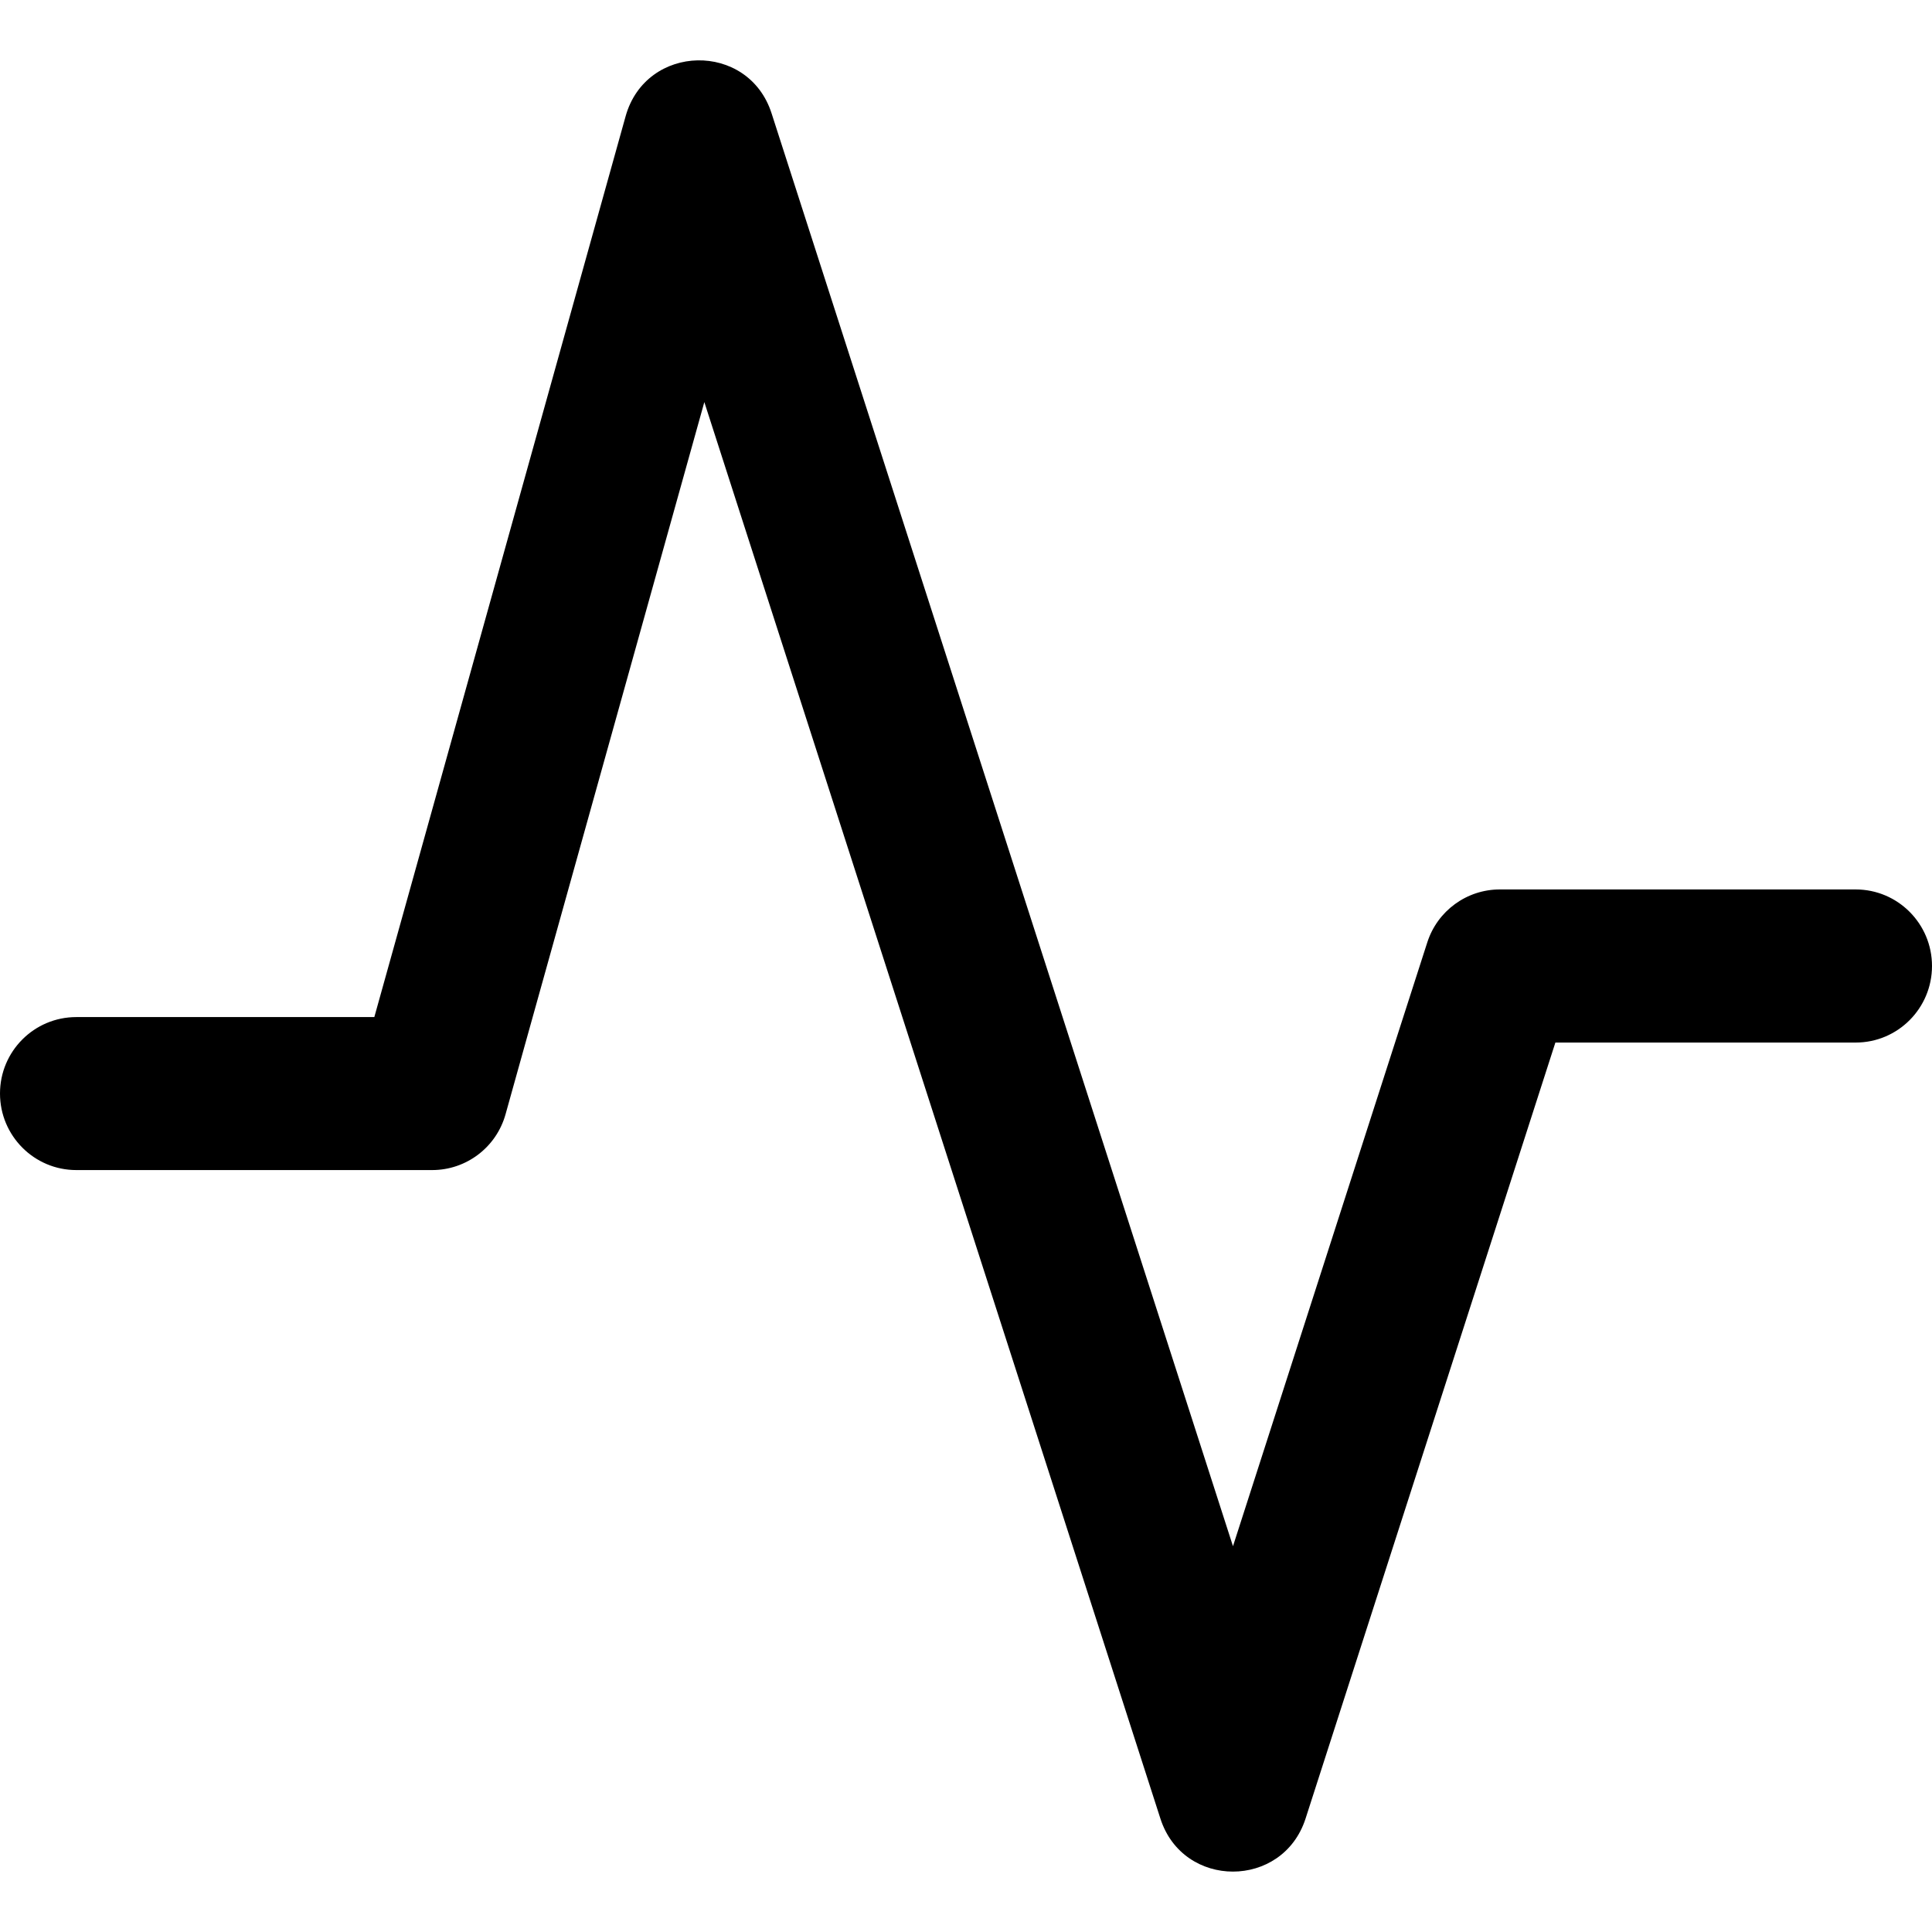
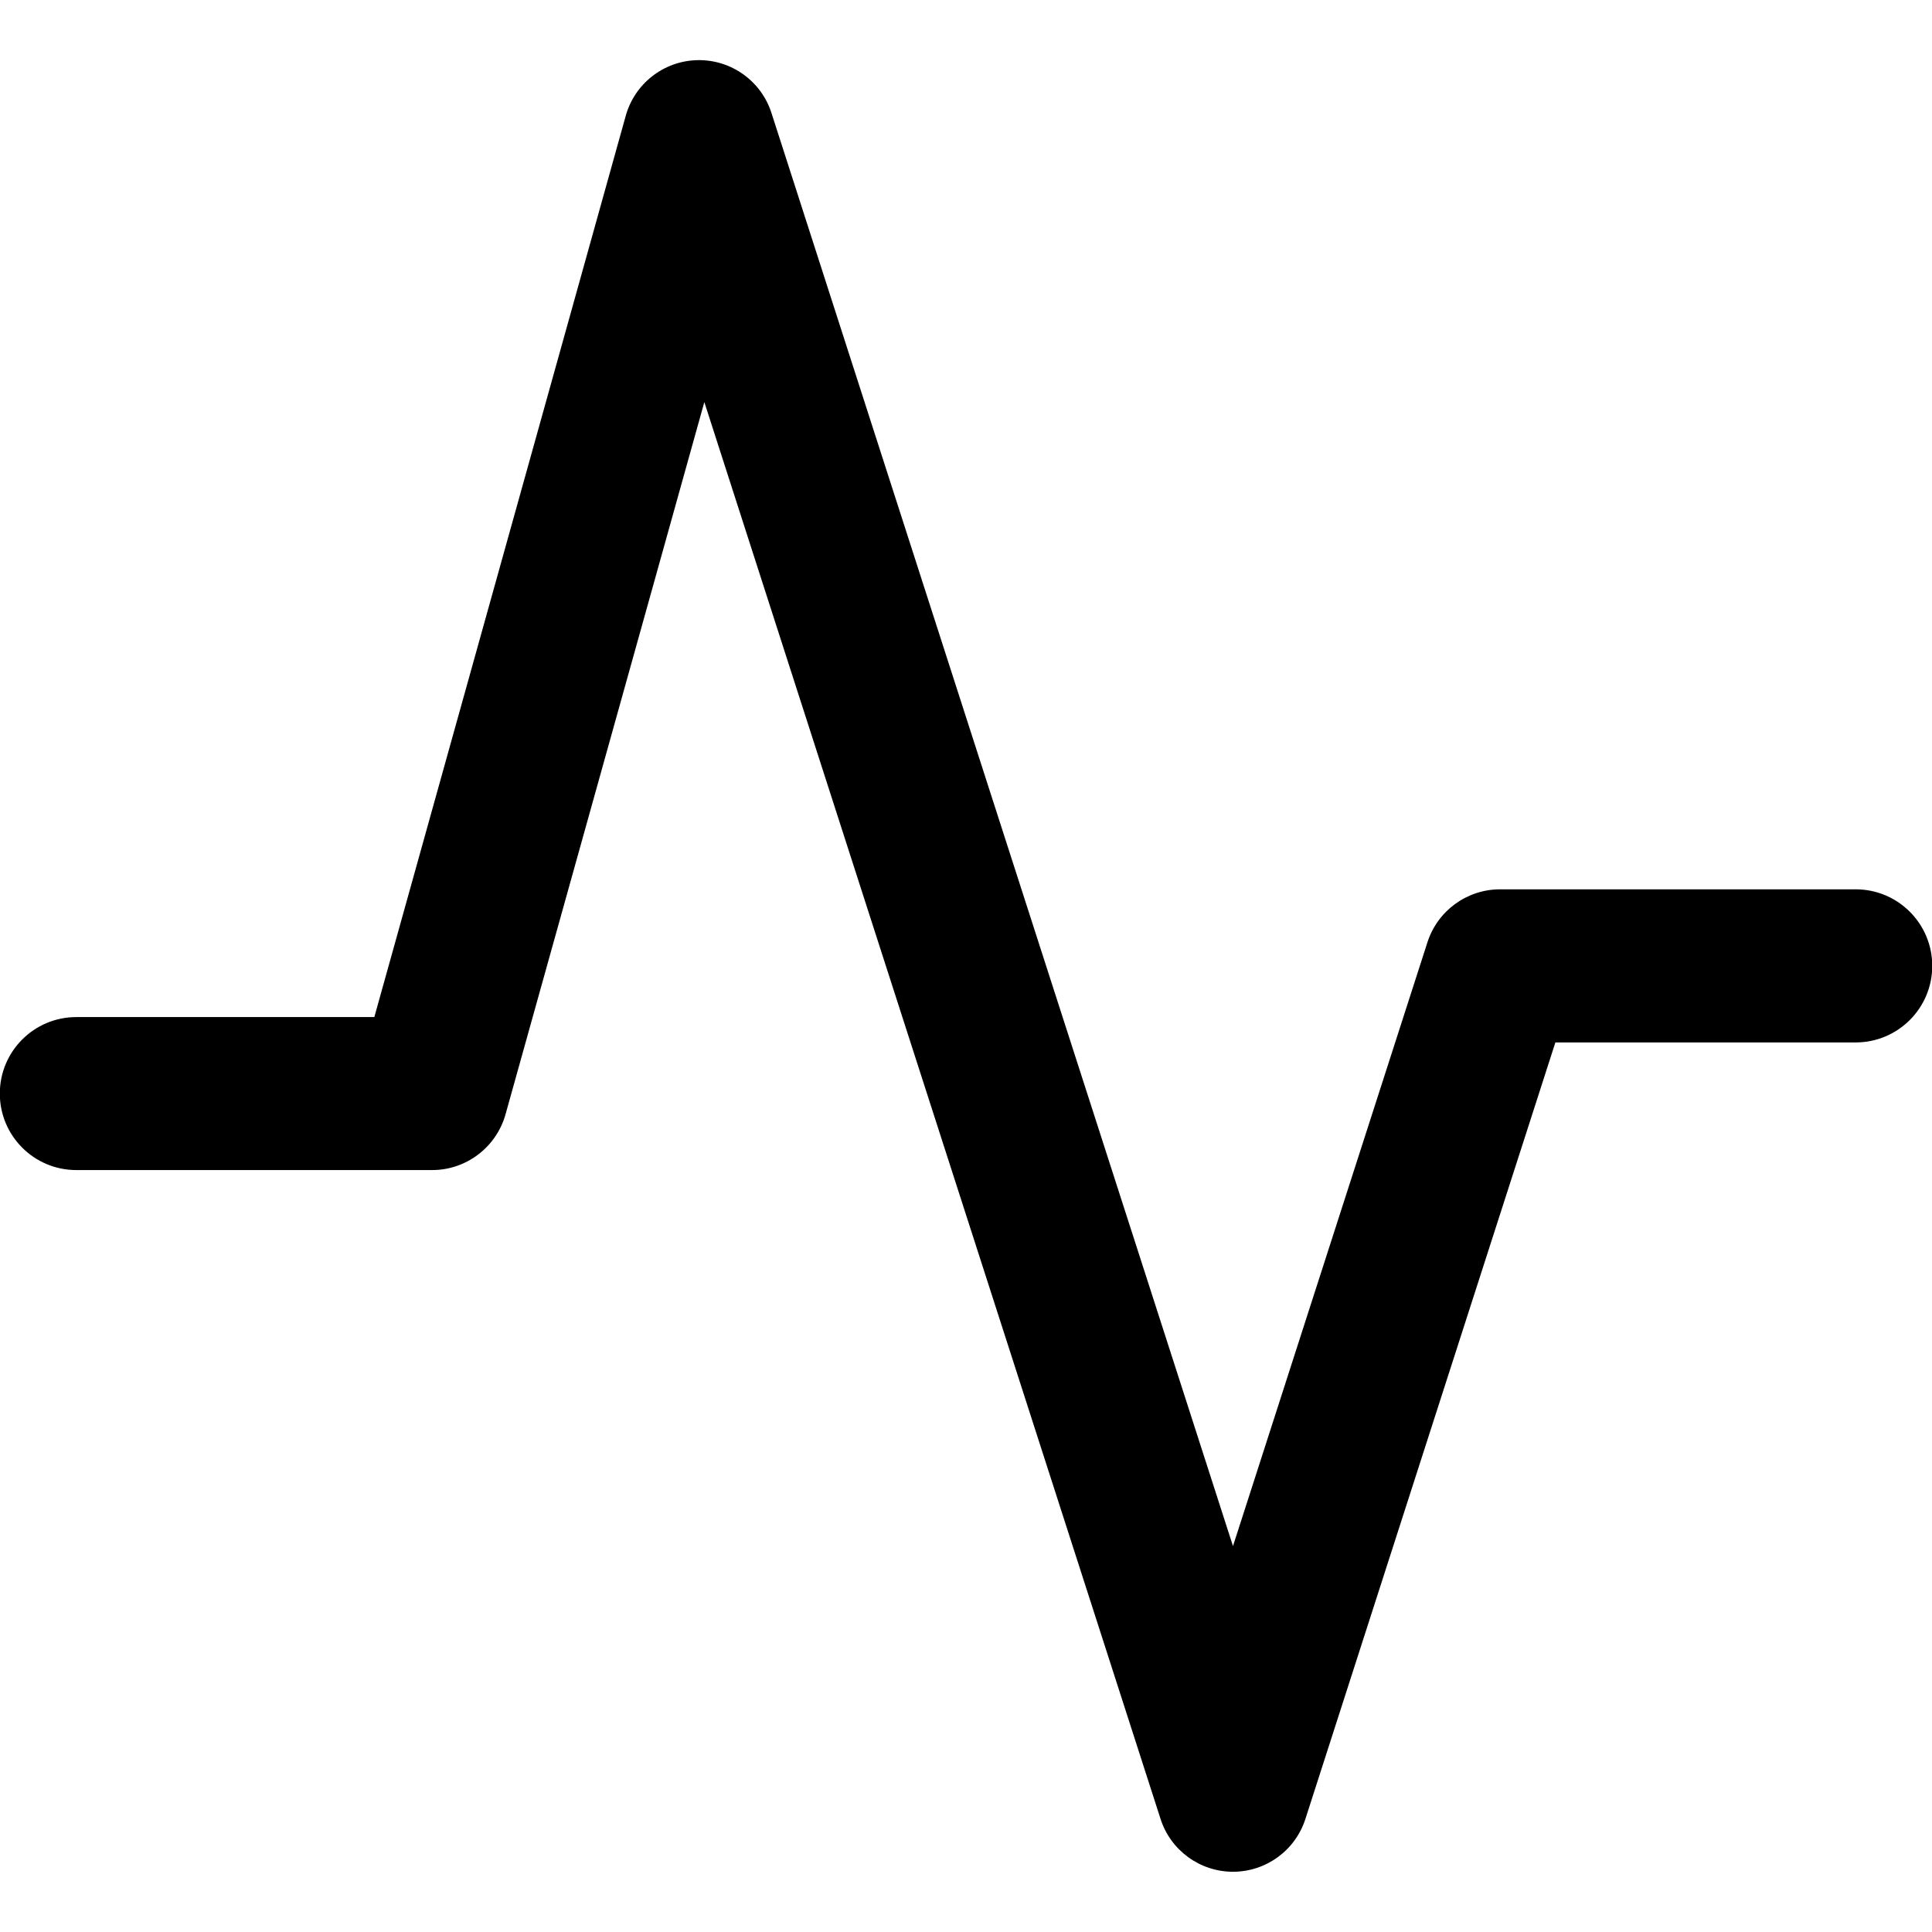
- <svg xmlns="http://www.w3.org/2000/svg" width="16px" height="16px" viewBox="0 0 16 16" version="1.1">
-   <defs />
-   <g id="Icons" stroke="none" stroke-width="1" fill="none" fill-rule="evenodd">
-     <g id="Deprecated" transform="translate(-282, -300)" fill="#000000" fill-rule="nonzero">
-       <g id="wave" transform="translate(282, 300)">
-         <path d="M6.39,0.939 C6.198,0.341 5.35,0.358 5.181,0.963 L3.1,8.423 L0.632,8.423 C0.283,8.423 0,8.706 0,9.056 C0,9.406 0.283,9.69 0.632,9.69 L3.579,9.69 C3.862,9.69 4.111,9.501 4.187,9.227 L5.833,3.33 L9.61,15.061 C9.798,15.646 10.623,15.646 10.812,15.061 L12.881,8.634 L15.368,8.634 C15.717,8.634 16,8.35 16,8 C16,7.65 15.717,7.366 15.368,7.366 L12.421,7.366 C12.147,7.366 11.904,7.543 11.82,7.805 L10.211,12.805 L6.39,0.939 Z" id="icon-wave" />
-       </g>
-     </g>
-   </g>
+ <svg xmlns="http://www.w3.org/2000/svg" viewBox="0 0 16 16">
+   <path d="M6.39.939a.63.63 0 0 0-1.209.024L3.1 8.423H.632a.633.633 0 0 0 0 1.267h2.947c.283 0 .532-.19.608-.463L5.833 3.33 9.61 15.06a.63.63 0 0 0 1.202 0l2.069-6.427h2.487a.633.633 0 0 0 0-1.268h-2.947a.632.632 0 0 0-.6.44l-1.61 4.999L6.39.939z" />
</svg>
